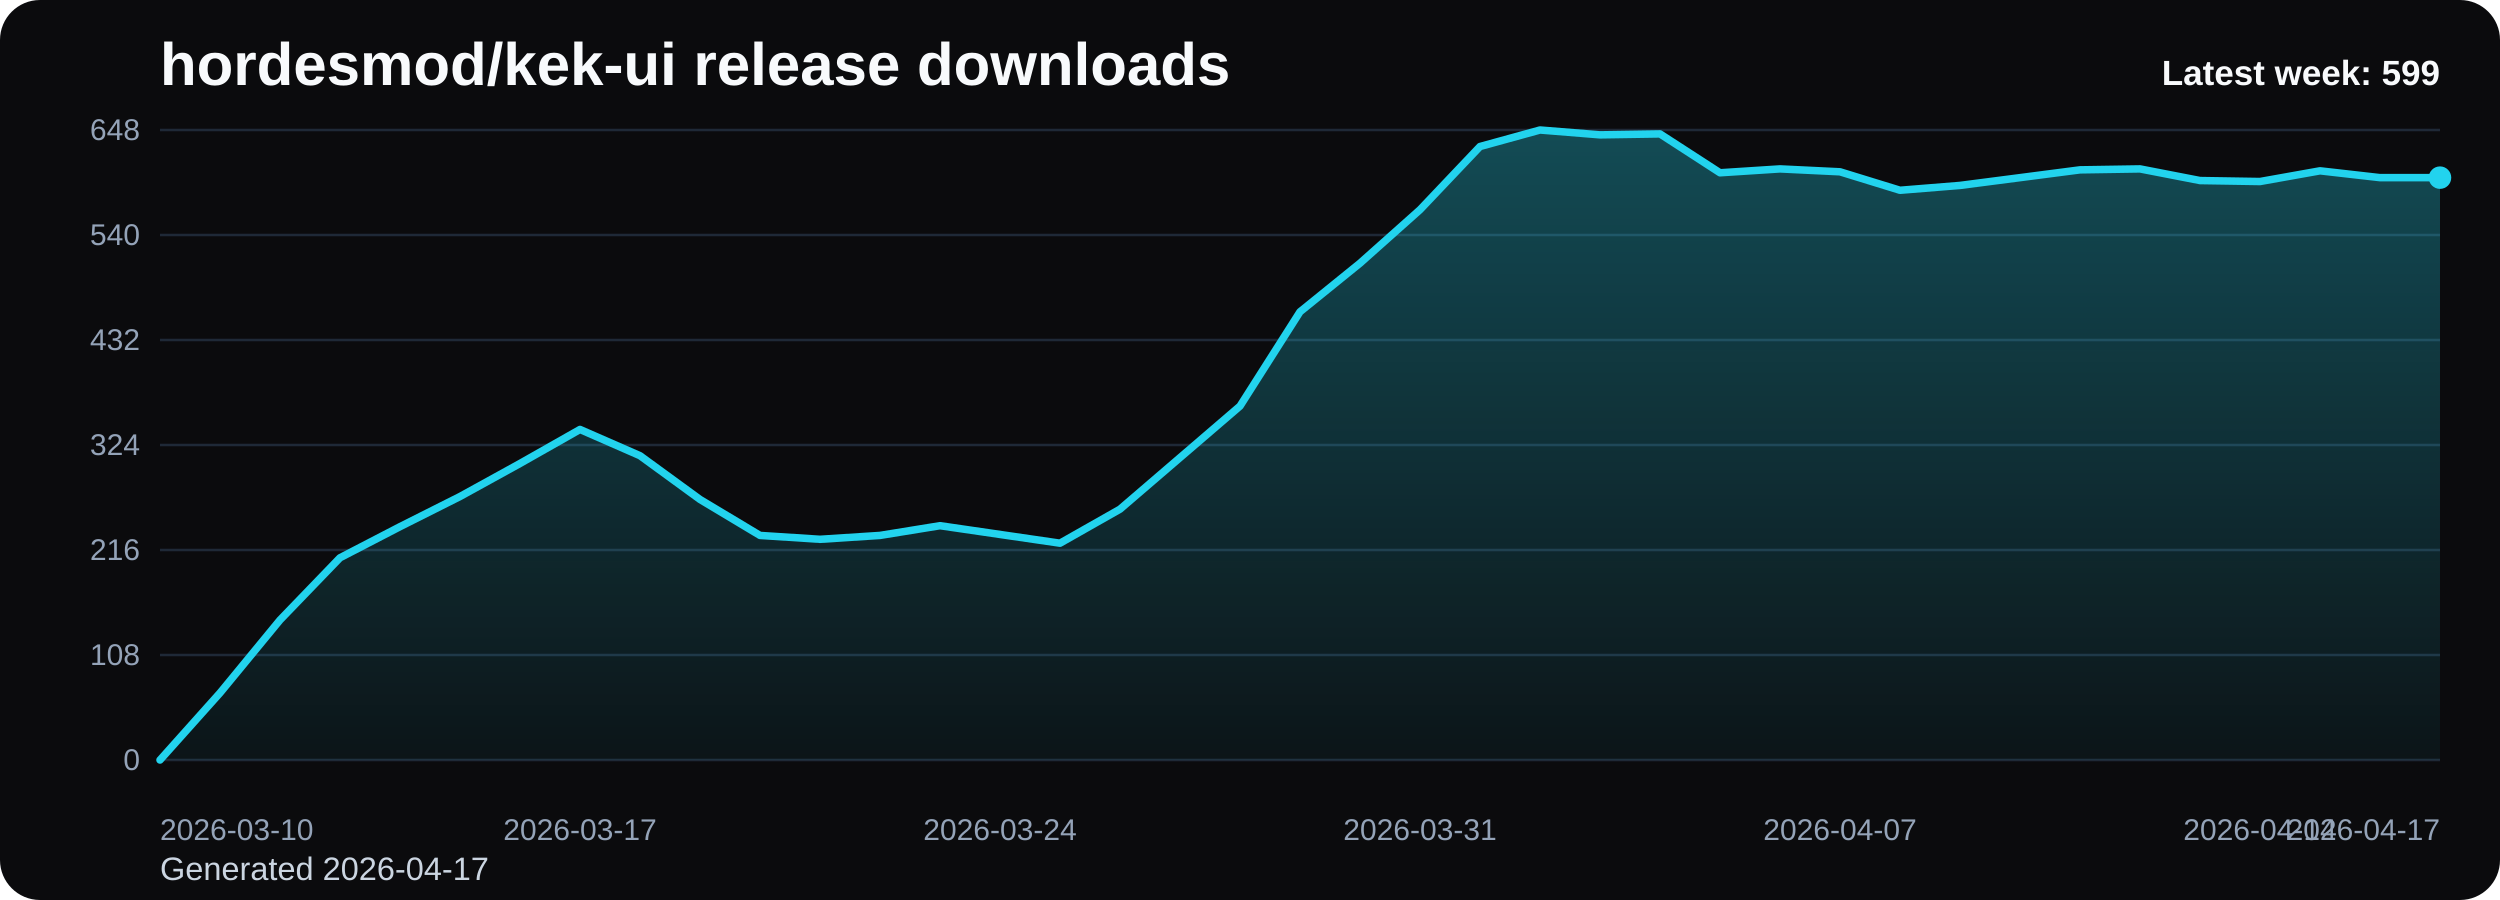
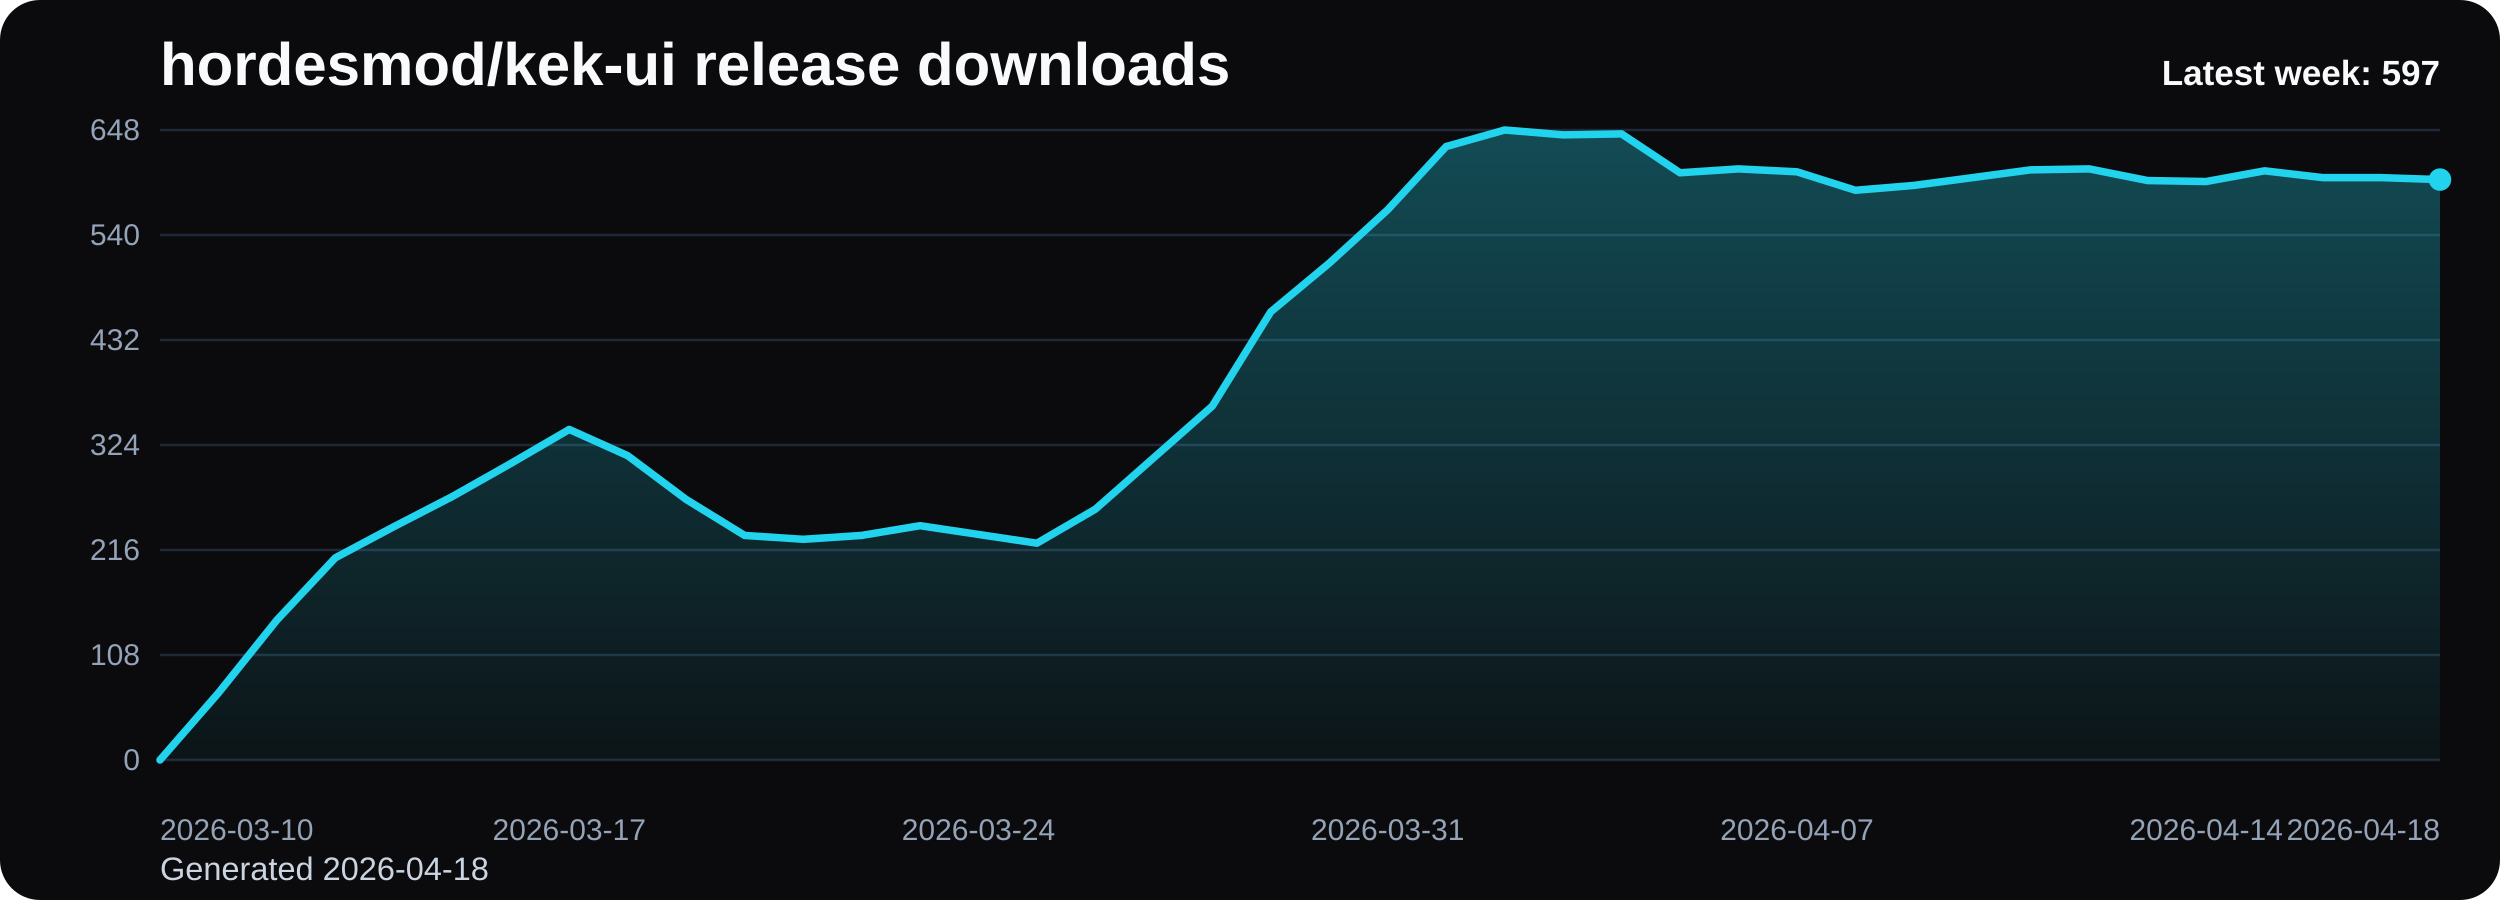
<svg xmlns="http://www.w3.org/2000/svg" viewBox="0 0 1000 360" role="img" aria-label="hordesmod/kek-ui release downloads chart">
  <defs>
    <linearGradient id="fill-weekly-black" x1="0" y1="0" x2="0" y2="1">
      <stop offset="0%" stop-color="#22d3ee" stop-opacity="0.32" />
      <stop offset="100%" stop-color="#22d3ee" stop-opacity="0.05" />
    </linearGradient>
    <style>
      .bg { fill: #0b0b0d; }
      .title { font: 700 24px Arial, sans-serif; fill: #f8fafc; }
      .sub { font: 400 13px Arial, sans-serif; fill: #cbd5e1; }
      .grid { stroke: #1f2937; stroke-width: 1; }
      .axis { font: 400 12px Arial, sans-serif; fill: #94a3b8; }
      .line { fill: none; stroke: #22d3ee; stroke-width: 3; stroke-linecap: round; stroke-linejoin: round; }
      .dot { fill: #22d3ee; }
      .value { font: 600 11px Arial, sans-serif; fill: #cbd5e1; }
      .latest { font: 700 14px Arial, sans-serif; fill: #f8fafc; }
    </style>
  </defs>
  <rect class="bg" x="0" y="0" width="1000" height="360" rx="16" />
  <text class="title" x="64" y="34">hordesmod/kek-ui release downloads</text>
-   <text class="sub" x="64" y="352">Generated 2026-04-17</text>
+   <text class="sub" x="64" y="352">Generated 2026-04-18</text>
  <line x1="64" y1="52.00" x2="976" y2="52.00" class="grid" />
  <text x="56" y="56.00" text-anchor="end" class="axis">648</text>
  <line x1="64" y1="94.00" x2="976" y2="94.00" class="grid" />
  <text x="56" y="98.00" text-anchor="end" class="axis">540</text>
  <line x1="64" y1="136.00" x2="976" y2="136.00" class="grid" />
  <text x="56" y="140.00" text-anchor="end" class="axis">432</text>
  <line x1="64" y1="178.00" x2="976" y2="178.00" class="grid" />
  <text x="56" y="182.00" text-anchor="end" class="axis">324</text>
  <line x1="64" y1="220.00" x2="976" y2="220.00" class="grid" />
  <text x="56" y="224.00" text-anchor="end" class="axis">216</text>
  <line x1="64" y1="262.00" x2="976" y2="262.00" class="grid" />
  <text x="56" y="266.00" text-anchor="end" class="axis">108</text>
  <line x1="64" y1="304.00" x2="976" y2="304.00" class="grid" />
  <text x="56" y="308.00" text-anchor="end" class="axis">0</text>
-   <path d="M 64.00 304 L 64.00 304.00 L 88.00 277.17 L 112.00 248.00 L 136.00 223.11 L 160.00 210.67 L 184.00 198.61 L 208.00 185.39 L 232.00 171.78 L 256.00 182.28 L 280.00 199.78 L 304.00 214.17 L 328.00 215.72 L 352.00 214.17 L 376.00 210.28 L 400.00 213.78 L 424.00 217.28 L 448.00 203.67 L 472.00 183.06 L 496.00 162.44 L 520.00 124.72 L 544.00 105.28 L 568.00 83.89 L 592.00 58.61 L 616.00 52.00 L 640.00 53.94 L 664.00 53.56 L 688.00 69.11 L 712.00 67.56 L 736.00 68.72 L 760.00 76.11 L 784.00 74.17 L 808.00 71.06 L 832.00 67.94 L 856.00 67.56 L 880.00 72.22 L 904.00 72.61 L 928.00 68.33 L 952.00 71.06 L 976.00 71.06 L 976.00 304 Z" fill="url(#fill-weekly-black)" />
-   <polyline class="line" points="64.00,304.00 88.00,277.17 112.00,248.00 136.00,223.11 160.00,210.67 184.00,198.61 208.00,185.39 232.00,171.78 256.00,182.28 280.00,199.78 304.00,214.17 328.00,215.72 352.00,214.17 376.00,210.28 400.00,213.78 424.00,217.28 448.00,203.67 472.00,183.06 496.00,162.44 520.00,124.72 544.00,105.28 568.00,83.89 592.00,58.61 616.00,52.00 640.00,53.94 664.00,53.56 688.00,69.11 712.00,67.56 736.00,68.72 760.00,76.11 784.00,74.17 808.00,71.06 832.00,67.94 856.00,67.56 880.00,72.22 904.00,72.61 928.00,68.33 952.00,71.06 976.00,71.06" />
-   <circle class="dot" cx="976.00" cy="71.06" r="4.5" />
+   <path d="M 64.00 304 L 64.00 304.00 L 87.38 277.17 L 110.77 248.00 L 134.15 223.11 L 157.54 210.67 L 180.92 198.61 L 204.31 185.39 L 227.69 171.78 L 251.08 182.28 L 274.46 199.78 L 297.85 214.17 L 321.23 215.72 L 344.62 214.17 L 368.00 210.28 L 391.38 213.78 L 414.77 217.28 L 438.15 203.67 L 461.54 183.06 L 484.92 162.44 L 508.31 124.72 L 531.69 105.28 L 555.08 83.89 L 578.46 58.61 L 601.85 52.00 L 625.23 53.94 L 648.62 53.56 L 672.00 69.11 L 695.38 67.56 L 718.77 68.72 L 742.15 76.11 L 765.54 74.17 L 788.92 71.06 L 812.31 67.94 L 835.69 67.56 L 859.08 72.22 L 882.46 72.61 L 905.85 68.33 L 929.23 71.06 L 952.62 71.06 L 976.00 71.83 L 976.00 304 Z" fill="url(#fill-weekly-black)" />
+   <polyline class="line" points="64.00,304.00 87.38,277.17 110.77,248.00 134.15,223.11 157.54,210.67 180.92,198.61 204.31,185.39 227.69,171.78 251.08,182.28 274.46,199.78 297.85,214.17 321.23,215.72 344.62,214.17 368.00,210.28 391.38,213.78 414.77,217.28 438.15,203.67 461.54,183.06 484.92,162.44 508.31,124.72 531.69,105.28 555.08,83.89 578.46,58.61 601.85,52.00 625.23,53.94 648.62,53.56 672.00,69.11 695.38,67.56 718.77,68.72 742.15,76.11 765.54,74.17 788.92,71.06 812.31,67.94 835.69,67.56 859.08,72.22 882.46,72.61 905.85,68.33 929.23,71.06 952.62,71.06 976.00,71.83" />
+   <circle class="dot" cx="976.00" cy="71.83" r="4.5" />
  <text class="axis" x="64.00" y="336" text-anchor="start">2026-03-10</text>
-   <text class="axis" x="232.00" y="336" text-anchor="middle">2026-03-17</text>
-   <text class="axis" x="400.00" y="336" text-anchor="middle">2026-03-24</text>
-   <text class="axis" x="568.00" y="336" text-anchor="middle">2026-03-31</text>
-   <text class="axis" x="736.00" y="336" text-anchor="middle">2026-04-07</text>
-   <text class="axis" x="904.00" y="336" text-anchor="middle">2026-04-14</text>
-   <text class="axis" x="976.00" y="336" text-anchor="end">2026-04-17</text>
-   <text class="latest" x="976" y="34" text-anchor="end">Latest week: 599</text>
+   <text class="axis" x="227.69" y="336" text-anchor="middle">2026-03-17</text>
+   <text class="axis" x="391.38" y="336" text-anchor="middle">2026-03-24</text>
+   <text class="axis" x="555.08" y="336" text-anchor="middle">2026-03-31</text>
+   <text class="axis" x="718.77" y="336" text-anchor="middle">2026-04-07</text>
+   <text class="axis" x="882.46" y="336" text-anchor="middle">2026-04-14</text>
+   <text class="axis" x="976.00" y="336" text-anchor="end">2026-04-18</text>
+   <text class="latest" x="976" y="34" text-anchor="end">Latest week: 597</text>
</svg>
